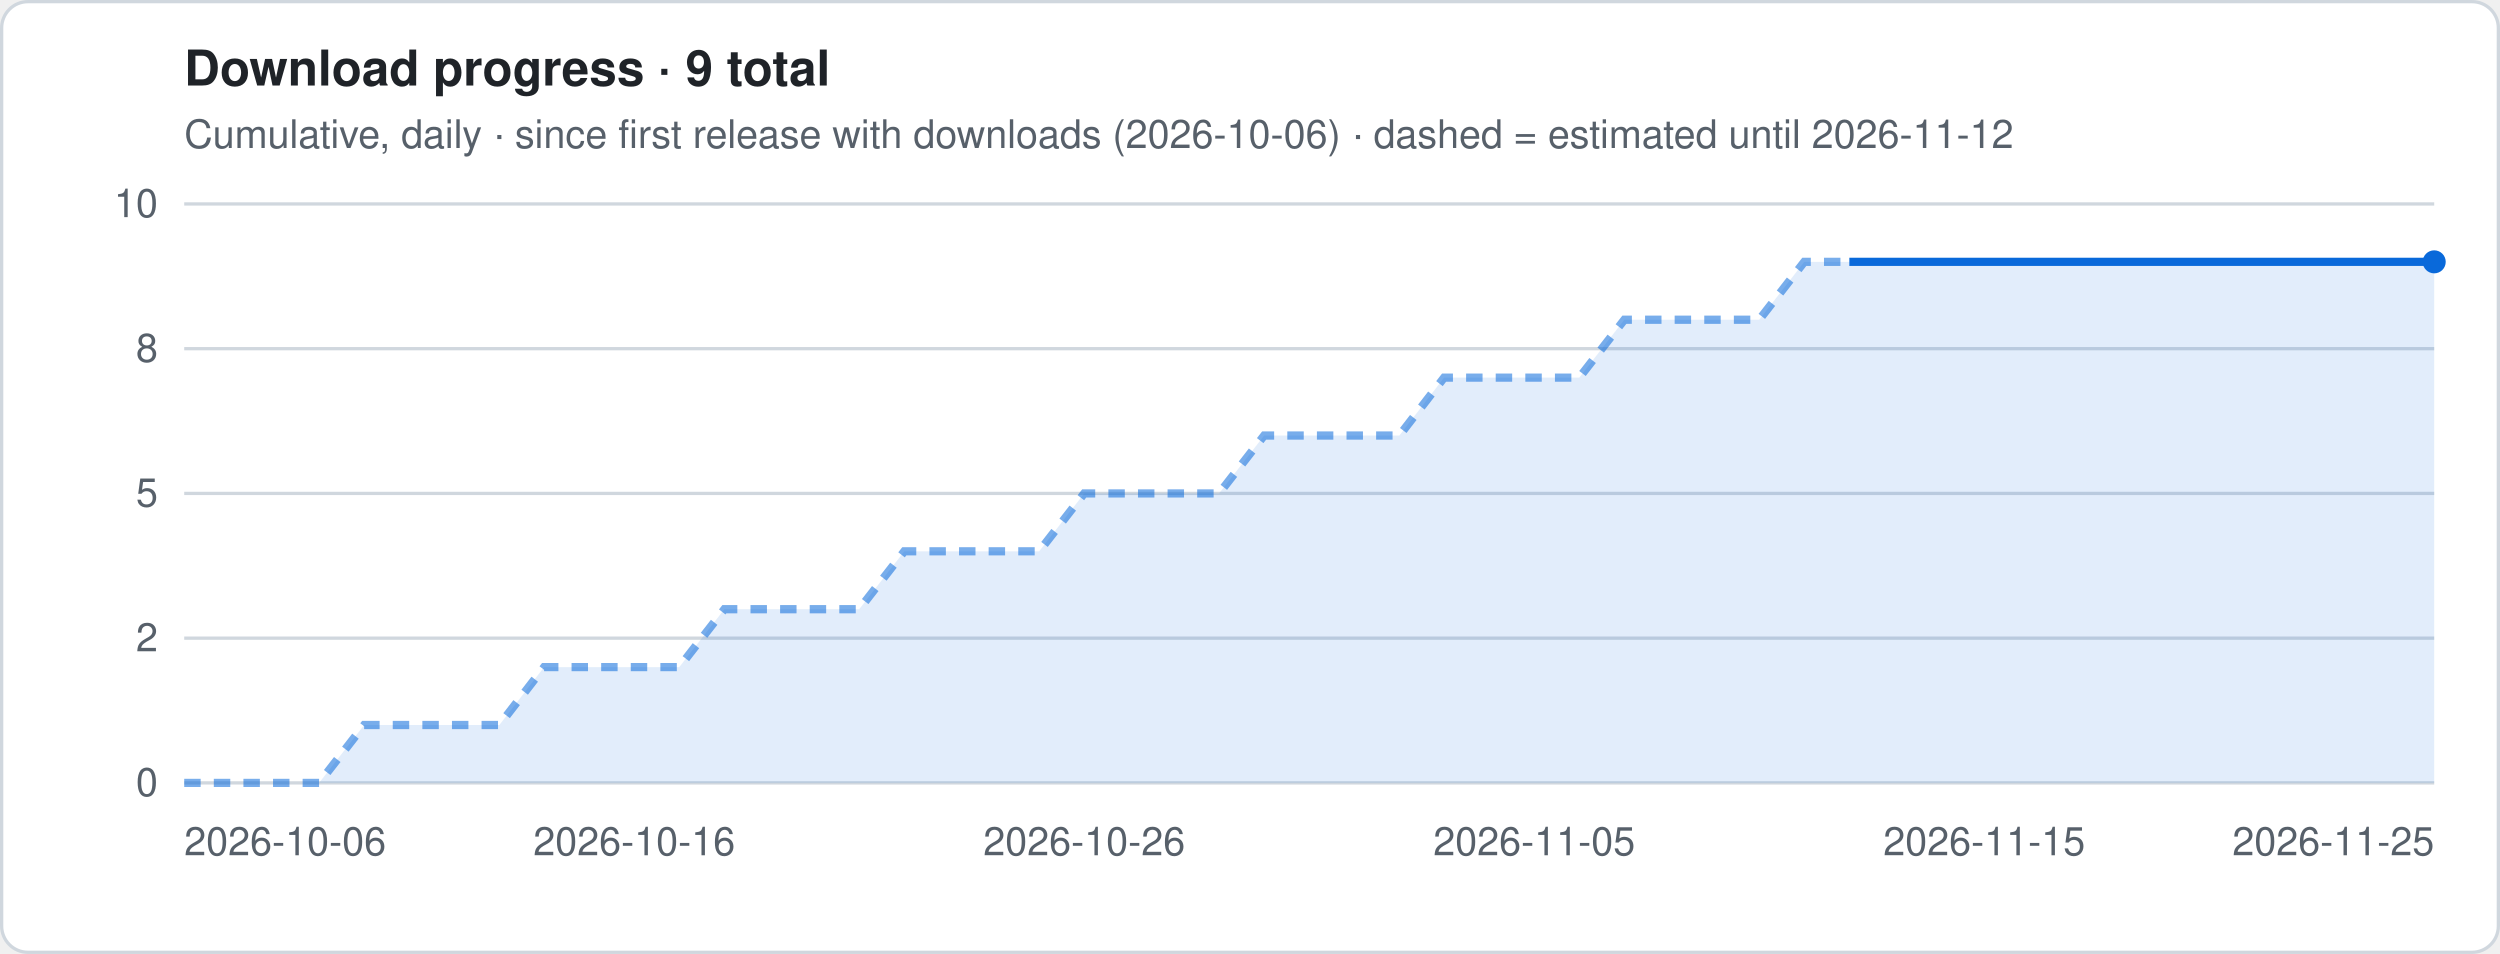
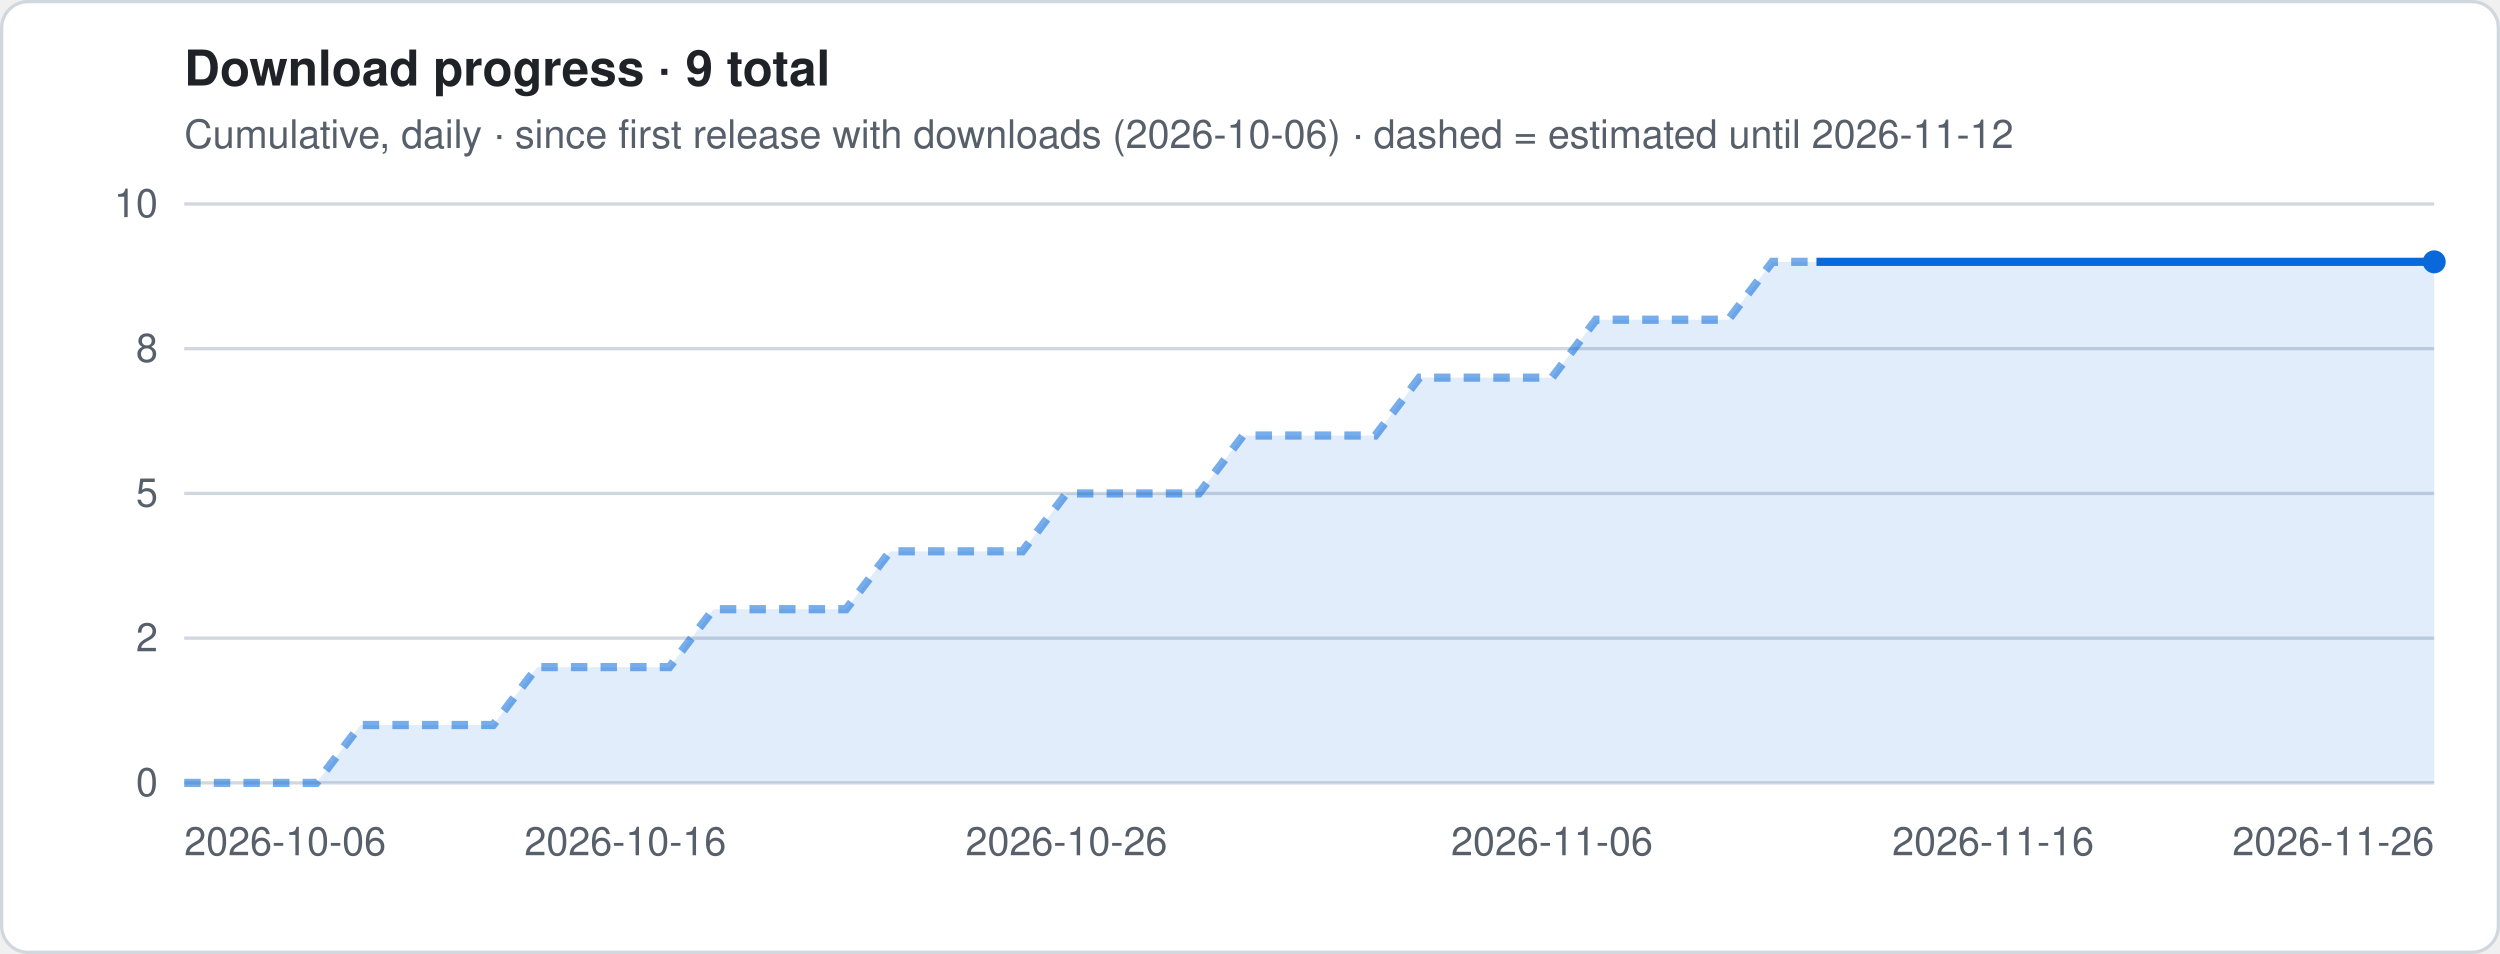
<svg xmlns="http://www.w3.org/2000/svg" viewBox="0 0 760 290" width="760" height="290" role="img" aria-label="Download progress · 9 total">
  <style>
.t{font:12px -apple-system,Segoe UI,Helvetica,Arial,sans-serif;fill:#57606a}.h{font:600 15px -apple-system,Segoe UI,Helvetica,Arial,sans-serif;fill:#1f2328}
.g{stroke:#d0d7de;stroke-width:1}.ln{stroke:#0969da;stroke-width:2.5;stroke-linejoin:round;fill:none}
.es{stroke:#0969da;stroke-width:2.5;stroke-dasharray:5 4;opacity:.55;fill:none}
.a{fill:#0969da;opacity:.12}.b{fill:#0969da}.bg{fill:#fff;stroke:#d0d7de}
@media (prefers-color-scheme:dark){.t{fill:#9198a1}.h{fill:#f0f6fc}.g{stroke:#3d444d}.ln,.es{stroke:#4493f8}.a,.b{fill:#4493f8}.bg{fill:#0d1117;stroke:#3d444d}}
</style>
  <rect x=".5" y=".5" width="759" height="289" rx="8" class="bg" />
  <text x="56" y="26" class="h">Download progress · 9 total</text>
  <text x="56" y="45" class="t">Cumulative, daily · since first release with downloads (2026-10-06) · dashed = estimated until 2026-11-12</text>
  <line x1="56" x2="740" y1="238.0" y2="238.0" class="g" />
  <text x="48" y="242.0" class="t" text-anchor="end">0</text>
  <line x1="56" x2="740" y1="194.0" y2="194.0" class="g" />
  <text x="48" y="198.0" class="t" text-anchor="end">2</text>
  <line x1="56" x2="740" y1="150.0" y2="150.0" class="g" />
  <text x="48" y="154.0" class="t" text-anchor="end">5</text>
  <line x1="56" x2="740" y1="106.0" y2="106.0" class="g" />
  <text x="48" y="110.0" class="t" text-anchor="end">8</text>
  <line x1="56" x2="740" y1="62.0" y2="62.0" class="g" />
  <text x="48" y="66.0" class="t" text-anchor="end">10</text>
-   <polygon points="56.0,238 56.0,238.0 69.7,238.0 83.4,238.0 97.0,238.0 110.7,220.4 124.4,220.4 138.1,220.4 151.8,220.4 165.4,202.8 179.1,202.8 192.8,202.8 206.5,202.8 220.2,185.2 233.8,185.2 247.5,185.2 261.2,185.2 274.9,167.6 288.6,167.6 302.2,167.6 315.9,167.6 329.6,150.0 343.3,150.0 357.0,150.0 370.6,150.0 384.3,132.4 398.0,132.4 411.7,132.4 425.4,132.4 439.0,114.8 452.7,114.8 466.4,114.8 480.1,114.8 493.8,97.2 507.4,97.2 521.1,97.2 534.8,97.2 548.5,79.6 562.2,79.6 575.8,79.6 589.5,79.6 603.2,79.6 616.9,79.6 630.6,79.6 644.2,79.6 657.9,79.6 671.6,79.6 685.3,79.6 699.0,79.6 712.6,79.6 726.3,79.6 740.0,79.6 740.0,238" class="a" />
-   <polyline points="56.0,238.0 69.7,238.0 83.4,238.0 97.0,238.0 110.7,220.4 124.4,220.4 138.1,220.4 151.8,220.4 165.4,202.8 179.1,202.8 192.8,202.8 206.5,202.8 220.2,185.2 233.8,185.2 247.5,185.2 261.2,185.2 274.9,167.6 288.6,167.6 302.2,167.6 315.9,167.6 329.6,150.0 343.3,150.0 357.0,150.0 370.6,150.0 384.3,132.4 398.0,132.4 411.7,132.4 425.4,132.4 439.0,114.8 452.7,114.8 466.4,114.8 480.1,114.8 493.8,97.2 507.4,97.2 521.1,97.2 534.8,97.2 548.5,79.6 562.2,79.6" class="es" />
-   <polyline points="562.2,79.6 575.8,79.6 589.5,79.6 603.2,79.6 616.9,79.6 630.6,79.6 644.2,79.6 657.9,79.6 671.6,79.6 685.3,79.6 699.0,79.6 712.6,79.6 726.3,79.6 740.0,79.6" class="ln" />
+   <polygon points="56.0,238 56.0,238.0 69.4,238.0 82.8,238.0 96.2,238.0 109.6,220.4 123.1,220.4 136.5,220.4 149.9,220.4 163.3,202.8 176.7,202.8 190.1,202.8 203.5,202.8 216.9,185.2 230.4,185.2 243.8,185.2 257.2,185.2 270.6,167.6 284.0,167.6 297.4,167.6 310.8,167.6 324.2,150.0 337.6,150.0 351.1,150.0 364.5,150.0 377.9,132.4 391.3,132.4 404.7,132.4 418.1,132.4 431.5,114.8 444.9,114.8 458.4,114.8 471.8,114.8 485.2,97.2 498.6,97.2 512.0,97.2 525.4,97.2 538.8,79.6 552.2,79.6 565.6,79.6 579.1,79.6 592.5,79.6 605.9,79.6 619.3,79.6 632.7,79.6 646.1,79.6 659.5,79.6 672.9,79.6 686.4,79.6 699.8,79.6 713.2,79.6 726.6,79.6 740.0,79.6 740.0,238" class="a" />
+   <polyline points="56.0,238.0 69.4,238.0 82.8,238.0 96.2,238.0 109.6,220.4 123.1,220.4 136.5,220.4 149.9,220.4 163.3,202.8 176.7,202.8 190.1,202.8 203.5,202.8 216.9,185.2 230.4,185.2 243.8,185.2 257.2,185.2 270.6,167.6 284.0,167.6 297.4,167.6 310.8,167.6 324.2,150.0 337.6,150.0 351.1,150.0 364.5,150.0 377.9,132.4 391.3,132.4 404.7,132.4 418.1,132.4 431.5,114.8 444.9,114.8 458.4,114.8 471.8,114.8 485.2,97.2 498.6,97.2 512.0,97.2 525.4,97.2 538.8,79.6 552.2,79.6" class="es" />
+   <polyline points="552.2,79.6 565.6,79.6 579.1,79.6 592.5,79.6 605.9,79.6 619.3,79.6 632.7,79.6 646.1,79.6 659.5,79.6 672.9,79.6 686.4,79.6 699.8,79.6 713.2,79.6 726.6,79.6 740.0,79.6" class="ln" />
  <circle cx="740.0" cy="79.6" r="3.5" class="b" />
  <text x="56.0" y="260" class="t" text-anchor="start">2026-10-06</text>
-   <text x="192.8" y="260" class="t" text-anchor="middle">2026-10-16</text>
-   <text x="329.6" y="260" class="t" text-anchor="middle">2026-10-26</text>
-   <text x="466.4" y="260" class="t" text-anchor="middle">2026-11-05</text>
-   <text x="603.2" y="260" class="t" text-anchor="middle">2026-11-15</text>
-   <text x="740.0" y="260" class="t" text-anchor="end">2026-11-25</text>
+   <text x="190.1" y="260" class="t" text-anchor="middle">2026-10-16</text>
+   <text x="324.2" y="260" class="t" text-anchor="middle">2026-10-26</text>
+   <text x="471.8" y="260" class="t" text-anchor="middle">2026-11-06</text>
+   <text x="605.9" y="260" class="t" text-anchor="middle">2026-11-16</text>
+   <text x="740.0" y="260" class="t" text-anchor="end">2026-11-26</text>
</svg>
